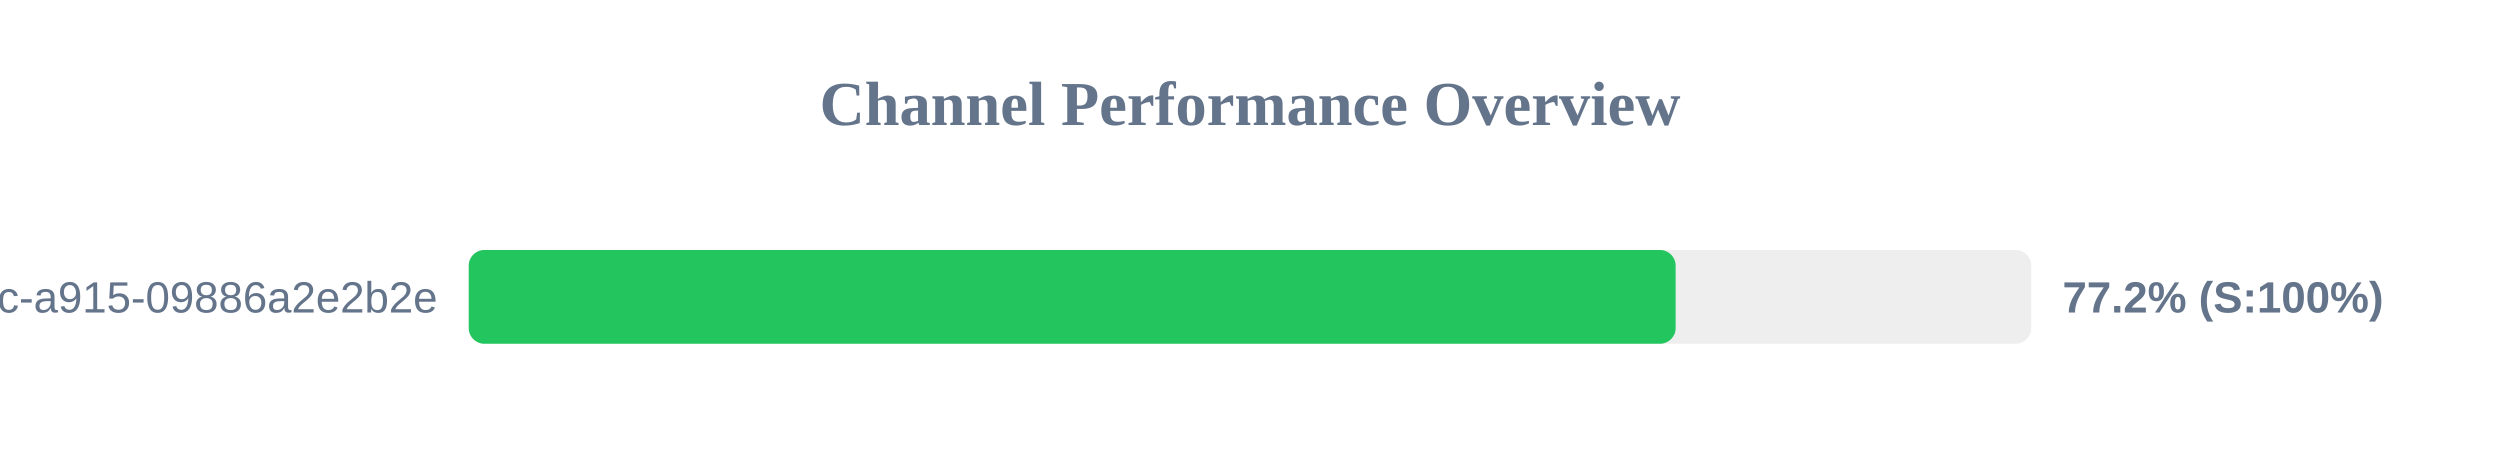
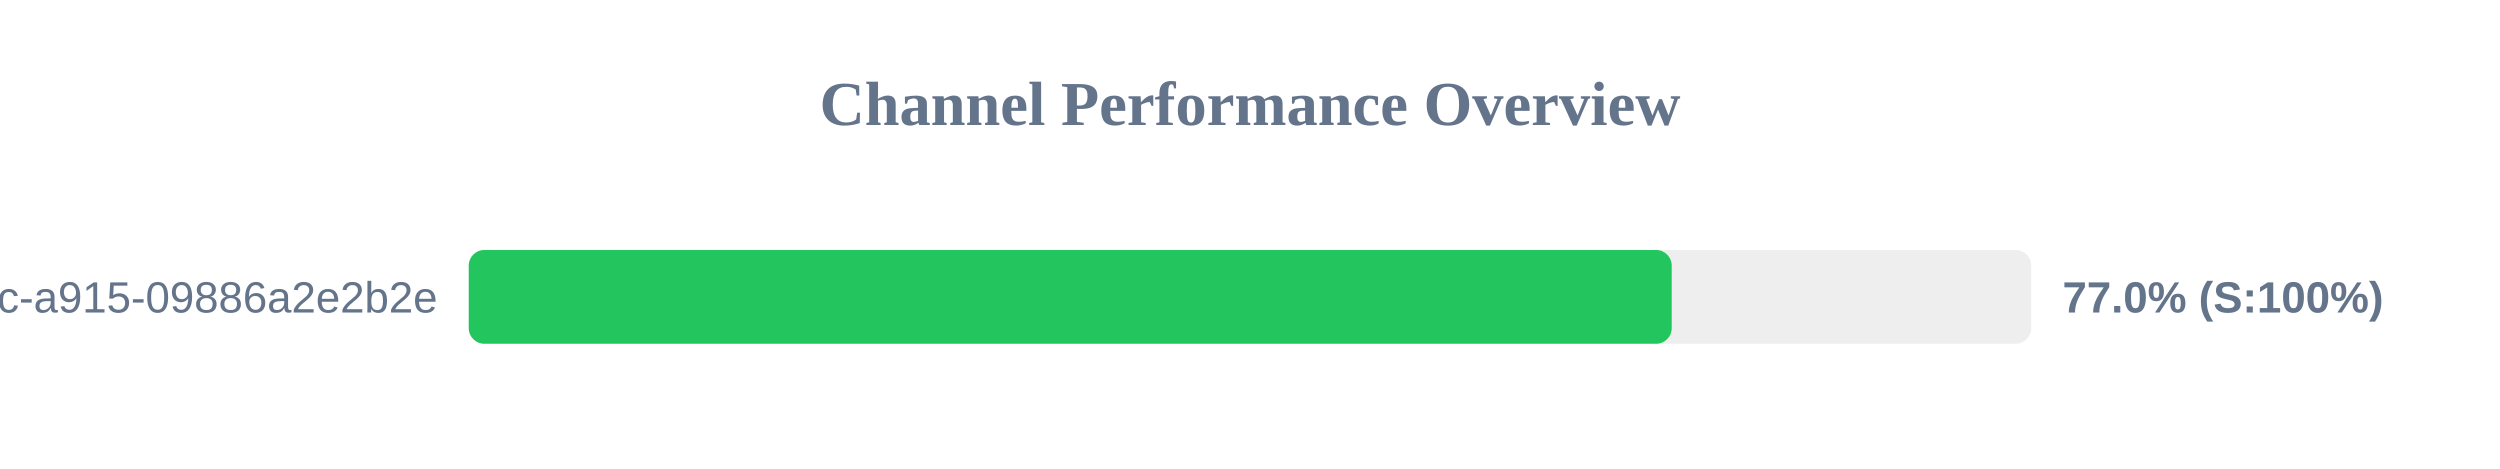
<svg xmlns="http://www.w3.org/2000/svg" width="800" height="150" version="1.1">
  <style>
        .row { font: 14px Arial; fill: #64748b; }
        .score { font: bold 14px Arial; fill: #64748b; }
    </style>
  <text x="400" y="40" text-anchor="middle" font-size="20px" font-weight="bold" fill="#64748b">Channel Performance Overview</text>
  <rect x="150" y="80" width="500" height="30" fill="#eee" rx="5" />
-   <rect x="150" y="80" width="386.2" height="30" fill="#22c55e" rx="5" />
+   <rect x="150" y="80" width="384.95" height="30" fill="#22c55e" rx="5" />
  <text x="140" y="100" text-anchor="end" class="row">?uuid=52816135-d3bc-46bc-a915-09886a2e2b2e</text>
-   <text x="660" y="100" text-anchor="start" class="score">77.2% (S:100%)</text>
+   <text x="660" y="100" text-anchor="start" class="score">77.0% (S:100%)</text>
</svg>
